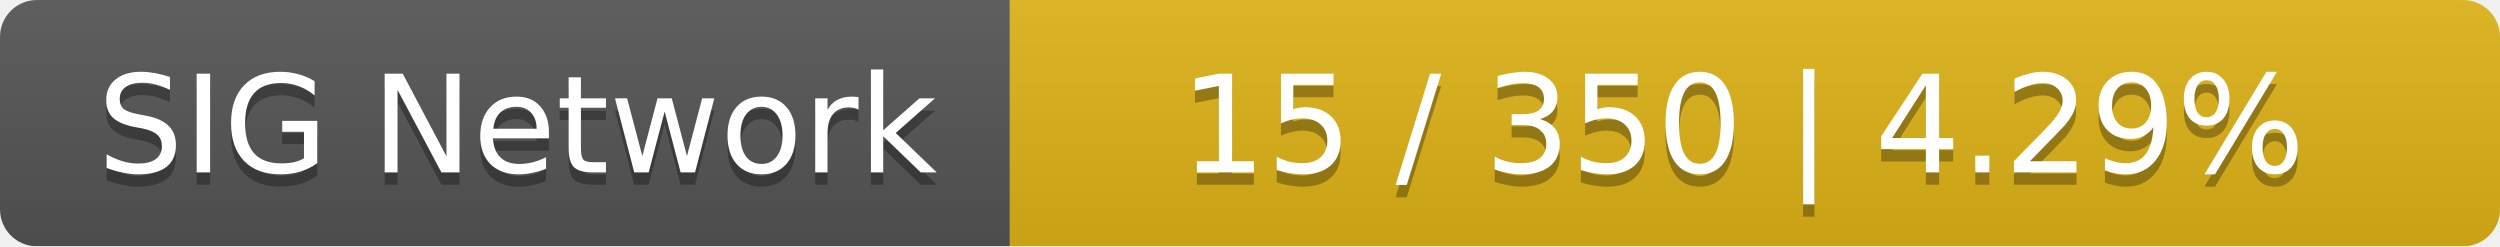
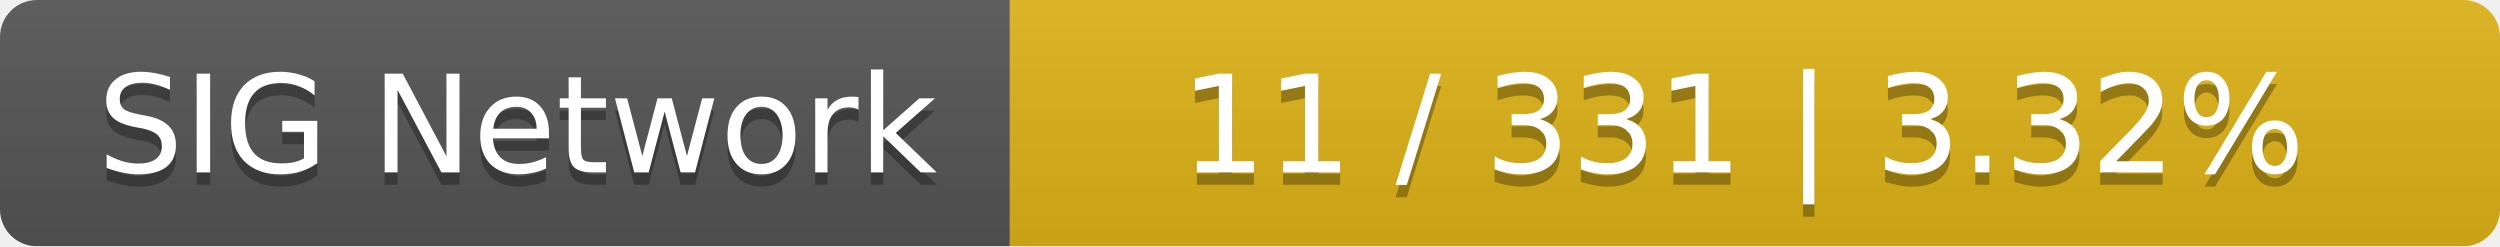
<svg xmlns="http://www.w3.org/2000/svg" width="203" height="20">
  <linearGradient id="smooth" x2="0" y2="100%">
    <stop offset="0" stop-color="#bbb" stop-opacity=".1" />
    <stop offset="1" stop-opacity=".1" />
  </linearGradient>
  <mask id="round">
    <rect width="203" height="20" rx="3" fill="#fff" />
  </mask>
  <g mask="url(#round)">
    <rect width="82" height="20" fill="#555" />
    <rect x="82" width="121" height="20" fill="#dfb317" />
    <rect width="203" height="20" fill="url(#smooth)" />
  </g>
  <g fill="#fff" text-anchor="middle" font-family="DejaVu Sans,Verdana,Geneva,sans-serif" font-size="11">
    <text x="42" y="15" fill="#010101" fill-opacity=".3">SIG Network</text>
    <text x="42" y="14">SIG Network</text>
-     <text x="141.5" y="15" fill="#010101" fill-opacity=".3">15 / 350    |    4.29%</text>
-     <text x="141.5" y="14">15 / 350    |    4.29%</text>
+     <text x="141.5" y="15" fill="#010101" fill-opacity=".3">11 / 331    |    3.32%</text>
+     <text x="141.5" y="14">11 / 331    |    3.32%</text>
  </g>
</svg>
